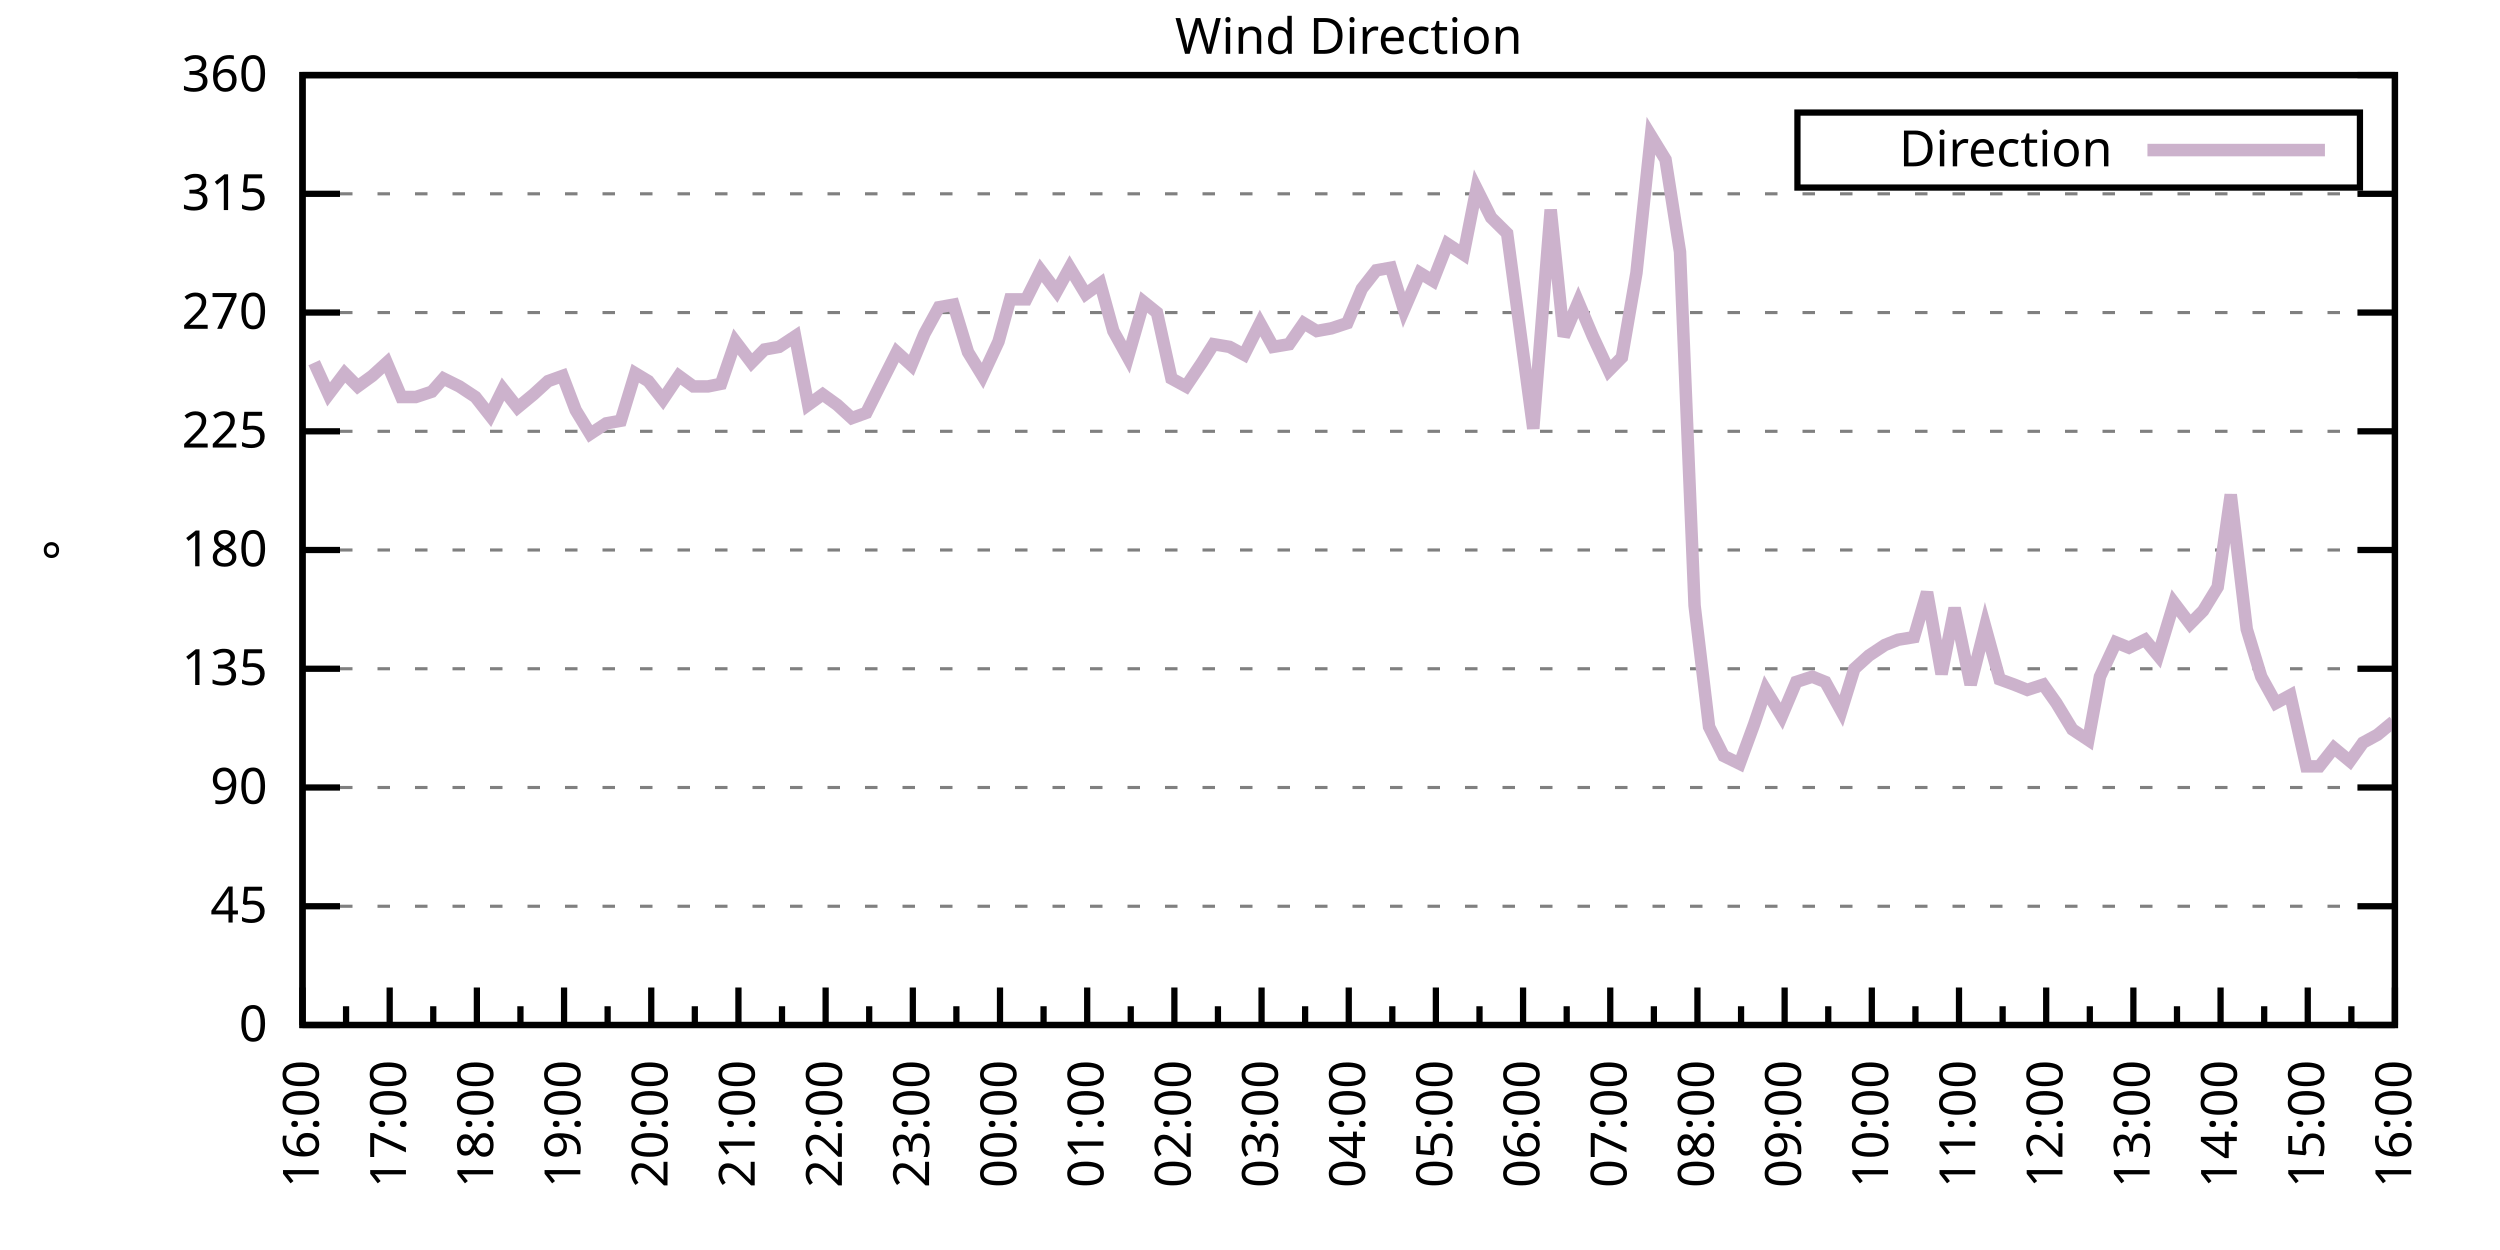
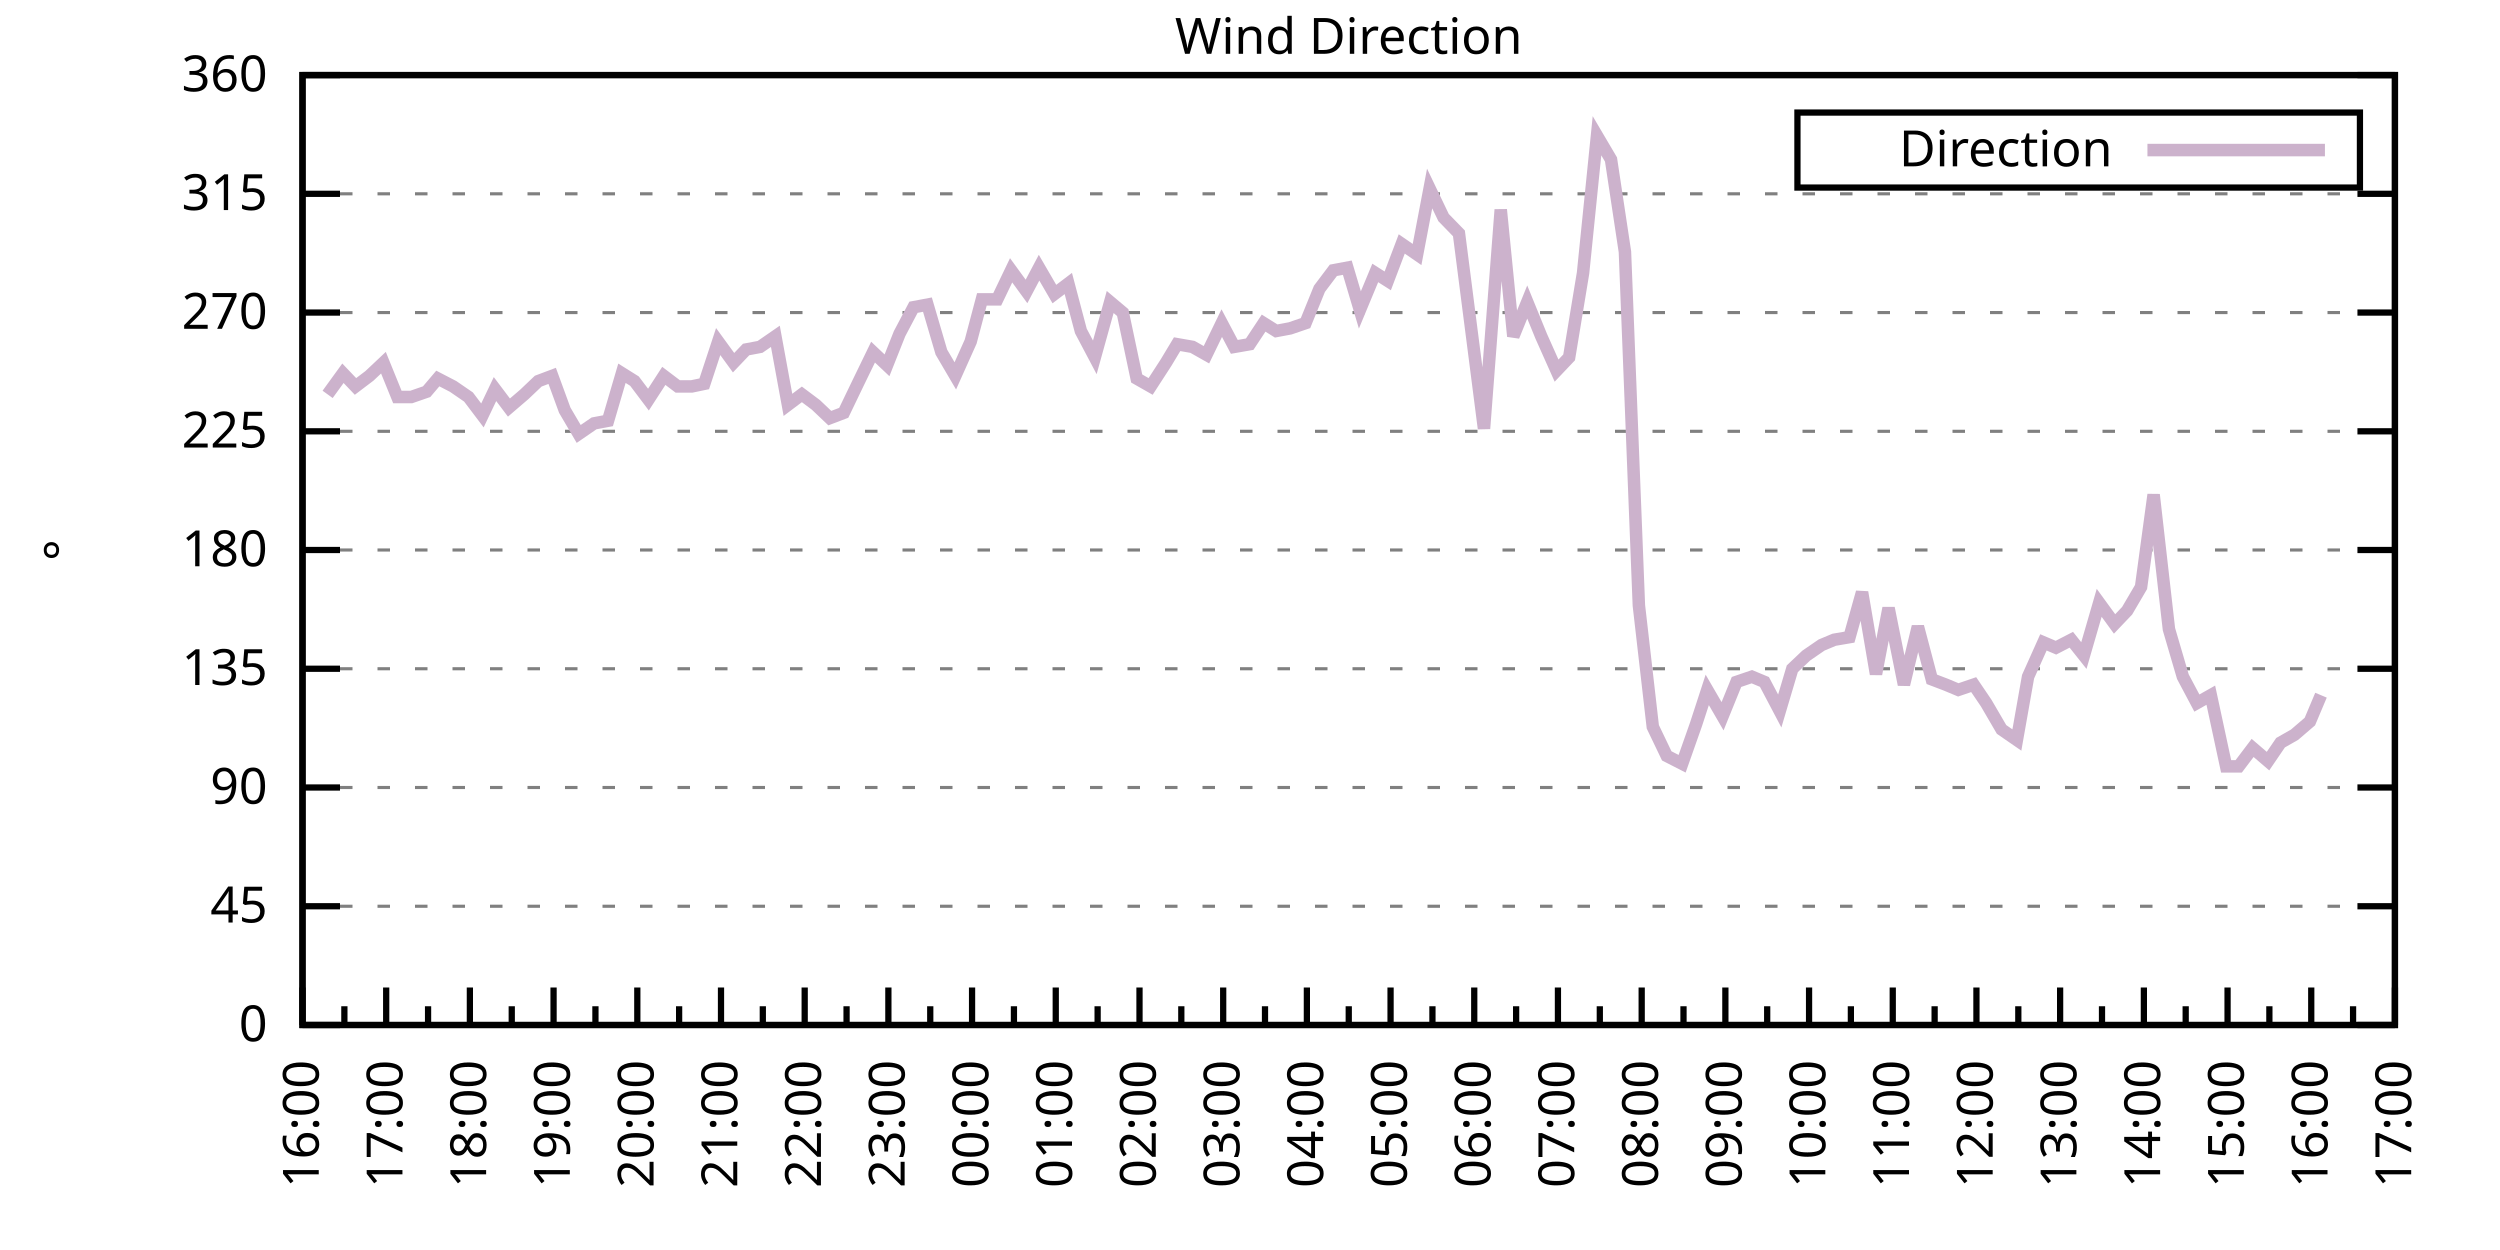
<svg xmlns="http://www.w3.org/2000/svg" xmlns:xlink="http://www.w3.org/1999/xlink" width="400" height="200" viewBox="0 0 400 200">
  <g id="gnuplot_canvas">
    <rect x="0" y="0" width="400" height="200" fill="none" />
    <defs>
      <circle id="gpDot" r="0.5" stroke-width="0.5" stroke="currentColor" />
      <path id="gpPt0" stroke-width="0.333" stroke="currentColor" d="M-1,0 h2 M0,-1 v2" />
      <path id="gpPt1" stroke-width="0.333" stroke="currentColor" d="M-1,-1 L1,1 M1,-1 L-1,1" />
      <path id="gpPt2" stroke-width="0.333" stroke="currentColor" d="M-1,0 L1,0 M0,-1 L0,1 M-1,-1 L1,1 M-1,1 L1,-1" />
      <rect id="gpPt3" stroke-width="0.333" stroke="currentColor" x="-1" y="-1" width="2" height="2" />
      <rect id="gpPt4" stroke-width="0.333" stroke="currentColor" fill="currentColor" x="-1" y="-1" width="2" height="2" />
      <circle id="gpPt5" stroke-width="0.333" stroke="currentColor" cx="0" cy="0" r="1" />
      <use xlink:href="#gpPt5" id="gpPt6" fill="currentColor" stroke="none" />
      <path id="gpPt7" stroke-width="0.333" stroke="currentColor" d="M0,-1.33 L-1.33,0.67 L1.33,0.67 z" />
      <use xlink:href="#gpPt7" id="gpPt8" fill="currentColor" stroke="none" />
      <use xlink:href="#gpPt7" id="gpPt9" stroke="currentColor" transform="rotate(180)" />
      <use xlink:href="#gpPt9" id="gpPt10" fill="currentColor" stroke="none" />
      <use xlink:href="#gpPt3" id="gpPt11" stroke="currentColor" transform="rotate(45)" />
      <use xlink:href="#gpPt11" id="gpPt12" fill="currentColor" stroke="none" />
      <path id="gpPt13" stroke-width="0.333" stroke="currentColor" d="M0,1.330 L1.265,0.411 L0.782,-1.067 L-0.782,-1.076 L-1.265,0.411 z" />
      <use xlink:href="#gpPt13" id="gpPt14" fill="currentColor" stroke="none" />
      <filter id="textbox" filterUnits="objectBoundingBox" x="0" y="0" height="1" width="1">
        <feFlood flood-color="white" flood-opacity="1" result="bgnd" />
        <feComposite in="SourceGraphic" in2="bgnd" operator="atop" />
      </filter>
      <filter id="greybox" filterUnits="objectBoundingBox" x="0" y="0" height="1" width="1">
        <feFlood flood-color="lightgrey" flood-opacity="1" result="grey" />
        <feComposite in="SourceGraphic" in2="grey" operator="atop" />
      </filter>
    </defs>
    <g fill="none" color="white" stroke="currentColor" stroke-width="1.00" stroke-linecap="butt" stroke-linejoin="miter">
</g>
    <g fill="none" color="black" stroke="currentColor" stroke-width="1.00" stroke-linecap="butt" stroke-linejoin="miter">
      <g stroke="none" shape-rendering="crispEdges">
        <polygon fill="rgb(255, 255, 255)" points="48.40,164.00 383.18,164.00 383.18,12.02 48.40,12.02 " />
      </g>
    </g>
    <g fill="none" color="black" stroke="currentColor" stroke-width="1.00" stroke-linecap="butt" stroke-linejoin="miter">
</g>
    <g fill="none" color="black" stroke="black" stroke-width="0.50" stroke-linecap="butt" stroke-linejoin="miter">
</g>
    <g fill="none" color="gray" stroke="currentColor" stroke-width="0.50" stroke-linecap="butt" stroke-linejoin="miter">
      <path stroke="gray" stroke-dasharray="2,4" class="gridline" d="M48.40,164.00 L383.19,164.00  " />
    </g>
    <g fill="none" color="gray" stroke="gray" stroke-width="1.00" stroke-linecap="butt" stroke-linejoin="miter">
</g>
    <g fill="none" color="black" stroke="currentColor" stroke-width="1.00" stroke-linecap="butt" stroke-linejoin="miter">
      <path stroke="black" d="M48.40,164.00 L54.40,164.00 M383.19,164.00 L377.19,164.00  " />
      <g transform="translate(42.80,166.60)" stroke="none" fill="black" font-family="Sans" font-size="8.00" text-anchor="end">
        <text>
          <tspan font-family="Sans"> 0</tspan>
        </text>
      </g>
    </g>
    <g fill="none" color="black" stroke="currentColor" stroke-width="1.00" stroke-linecap="butt" stroke-linejoin="miter">
</g>
    <g fill="none" color="black" stroke="black" stroke-width="0.50" stroke-linecap="butt" stroke-linejoin="miter">
</g>
    <g fill="none" color="gray" stroke="currentColor" stroke-width="0.50" stroke-linecap="butt" stroke-linejoin="miter">
      <path stroke="gray" stroke-dasharray="2,4" class="gridline" d="M48.40,145.00 L383.19,145.00  " />
    </g>
    <g fill="none" color="gray" stroke="gray" stroke-width="1.00" stroke-linecap="butt" stroke-linejoin="miter">
</g>
    <g fill="none" color="black" stroke="currentColor" stroke-width="1.00" stroke-linecap="butt" stroke-linejoin="miter">
      <path stroke="black" d="M48.40,145.00 L54.40,145.00 M383.19,145.00 L377.19,145.00  " />
      <g transform="translate(42.80,147.60)" stroke="none" fill="black" font-family="Sans" font-size="8.00" text-anchor="end">
        <text>
          <tspan font-family="Sans"> 45</tspan>
        </text>
      </g>
    </g>
    <g fill="none" color="black" stroke="currentColor" stroke-width="1.00" stroke-linecap="butt" stroke-linejoin="miter">
</g>
    <g fill="none" color="black" stroke="black" stroke-width="0.50" stroke-linecap="butt" stroke-linejoin="miter">
</g>
    <g fill="none" color="gray" stroke="currentColor" stroke-width="0.50" stroke-linecap="butt" stroke-linejoin="miter">
      <path stroke="gray" stroke-dasharray="2,4" class="gridline" d="M48.40,126.00 L383.19,126.00  " />
    </g>
    <g fill="none" color="gray" stroke="gray" stroke-width="1.00" stroke-linecap="butt" stroke-linejoin="miter">
</g>
    <g fill="none" color="black" stroke="currentColor" stroke-width="1.00" stroke-linecap="butt" stroke-linejoin="miter">
      <path stroke="black" d="M48.40,126.00 L54.40,126.00 M383.19,126.00 L377.19,126.00  " />
      <g transform="translate(42.80,128.60)" stroke="none" fill="black" font-family="Sans" font-size="8.00" text-anchor="end">
        <text>
          <tspan font-family="Sans"> 90</tspan>
        </text>
      </g>
    </g>
    <g fill="none" color="black" stroke="currentColor" stroke-width="1.00" stroke-linecap="butt" stroke-linejoin="miter">
</g>
    <g fill="none" color="black" stroke="black" stroke-width="0.50" stroke-linecap="butt" stroke-linejoin="miter">
</g>
    <g fill="none" color="gray" stroke="currentColor" stroke-width="0.50" stroke-linecap="butt" stroke-linejoin="miter">
      <path stroke="gray" stroke-dasharray="2,4" class="gridline" d="M48.40,107.00 L383.19,107.00  " />
    </g>
    <g fill="none" color="gray" stroke="gray" stroke-width="1.00" stroke-linecap="butt" stroke-linejoin="miter">
</g>
    <g fill="none" color="black" stroke="currentColor" stroke-width="1.00" stroke-linecap="butt" stroke-linejoin="miter">
      <path stroke="black" d="M48.40,107.00 L54.40,107.00 M383.19,107.00 L377.19,107.00  " />
      <g transform="translate(42.80,109.60)" stroke="none" fill="black" font-family="Sans" font-size="8.00" text-anchor="end">
        <text>
          <tspan font-family="Sans"> 135</tspan>
        </text>
      </g>
    </g>
    <g fill="none" color="black" stroke="currentColor" stroke-width="1.00" stroke-linecap="butt" stroke-linejoin="miter">
</g>
    <g fill="none" color="black" stroke="black" stroke-width="0.50" stroke-linecap="butt" stroke-linejoin="miter">
</g>
    <g fill="none" color="gray" stroke="currentColor" stroke-width="0.50" stroke-linecap="butt" stroke-linejoin="miter">
      <path stroke="gray" stroke-dasharray="2,4" class="gridline" d="M48.40,88.00 L383.19,88.00  " />
    </g>
    <g fill="none" color="gray" stroke="gray" stroke-width="1.00" stroke-linecap="butt" stroke-linejoin="miter">
</g>
    <g fill="none" color="black" stroke="currentColor" stroke-width="1.00" stroke-linecap="butt" stroke-linejoin="miter">
      <path stroke="black" d="M48.40,88.00 L54.40,88.00 M383.19,88.00 L377.19,88.00  " />
      <g transform="translate(42.80,90.60)" stroke="none" fill="black" font-family="Sans" font-size="8.00" text-anchor="end">
        <text>
          <tspan font-family="Sans"> 180</tspan>
        </text>
      </g>
    </g>
    <g fill="none" color="black" stroke="currentColor" stroke-width="1.00" stroke-linecap="butt" stroke-linejoin="miter">
</g>
    <g fill="none" color="black" stroke="black" stroke-width="0.50" stroke-linecap="butt" stroke-linejoin="miter">
</g>
    <g fill="none" color="gray" stroke="currentColor" stroke-width="0.50" stroke-linecap="butt" stroke-linejoin="miter">
      <path stroke="gray" stroke-dasharray="2,4" class="gridline" d="M48.40,69.01 L383.19,69.01  " />
    </g>
    <g fill="none" color="gray" stroke="gray" stroke-width="1.00" stroke-linecap="butt" stroke-linejoin="miter">
</g>
    <g fill="none" color="black" stroke="currentColor" stroke-width="1.00" stroke-linecap="butt" stroke-linejoin="miter">
      <path stroke="black" d="M48.40,69.01 L54.40,69.01 M383.19,69.01 L377.19,69.01  " />
      <g transform="translate(42.80,71.61)" stroke="none" fill="black" font-family="Sans" font-size="8.00" text-anchor="end">
        <text>
          <tspan font-family="Sans"> 225</tspan>
        </text>
      </g>
    </g>
    <g fill="none" color="black" stroke="currentColor" stroke-width="1.00" stroke-linecap="butt" stroke-linejoin="miter">
</g>
    <g fill="none" color="black" stroke="black" stroke-width="0.50" stroke-linecap="butt" stroke-linejoin="miter">
</g>
    <g fill="none" color="gray" stroke="currentColor" stroke-width="0.50" stroke-linecap="butt" stroke-linejoin="miter">
      <path stroke="gray" stroke-dasharray="2,4" class="gridline" d="M48.40,50.01 L383.19,50.01  " />
    </g>
    <g fill="none" color="gray" stroke="gray" stroke-width="1.00" stroke-linecap="butt" stroke-linejoin="miter">
</g>
    <g fill="none" color="black" stroke="currentColor" stroke-width="1.00" stroke-linecap="butt" stroke-linejoin="miter">
      <path stroke="black" d="M48.40,50.01 L54.40,50.01 M383.19,50.01 L377.19,50.01  " />
      <g transform="translate(42.80,52.61)" stroke="none" fill="black" font-family="Sans" font-size="8.00" text-anchor="end">
        <text>
          <tspan font-family="Sans"> 270</tspan>
        </text>
      </g>
    </g>
    <g fill="none" color="black" stroke="currentColor" stroke-width="1.00" stroke-linecap="butt" stroke-linejoin="miter">
</g>
    <g fill="none" color="black" stroke="black" stroke-width="0.50" stroke-linecap="butt" stroke-linejoin="miter">
</g>
    <g fill="none" color="gray" stroke="currentColor" stroke-width="0.50" stroke-linecap="butt" stroke-linejoin="miter">
      <path stroke="gray" stroke-dasharray="2,4" class="gridline" d="M48.40,31.01 L383.19,31.01  " />
    </g>
    <g fill="none" color="gray" stroke="gray" stroke-width="1.00" stroke-linecap="butt" stroke-linejoin="miter">
</g>
    <g fill="none" color="black" stroke="currentColor" stroke-width="1.00" stroke-linecap="butt" stroke-linejoin="miter">
      <path stroke="black" d="M48.40,31.01 L54.40,31.01 M383.19,31.01 L377.19,31.01  " />
      <g transform="translate(42.80,33.61)" stroke="none" fill="black" font-family="Sans" font-size="8.00" text-anchor="end">
        <text>
          <tspan font-family="Sans"> 315</tspan>
        </text>
      </g>
    </g>
    <g fill="none" color="black" stroke="currentColor" stroke-width="1.00" stroke-linecap="butt" stroke-linejoin="miter">
</g>
    <g fill="none" color="black" stroke="black" stroke-width="0.50" stroke-linecap="butt" stroke-linejoin="miter">
</g>
    <g fill="none" color="gray" stroke="currentColor" stroke-width="0.50" stroke-linecap="butt" stroke-linejoin="miter">
      <path stroke="gray" stroke-dasharray="2,4" class="gridline" d="M48.40,12.01 L383.19,12.01  " />
    </g>
    <g fill="none" color="gray" stroke="gray" stroke-width="1.00" stroke-linecap="butt" stroke-linejoin="miter">
</g>
    <g fill="none" color="black" stroke="currentColor" stroke-width="1.00" stroke-linecap="butt" stroke-linejoin="miter">
      <path stroke="black" d="M48.40,12.01 L54.40,12.01 M383.19,12.01 L377.19,12.01  " />
      <g transform="translate(42.80,14.61)" stroke="none" fill="black" font-family="Sans" font-size="8.00" text-anchor="end">
        <text>
          <tspan font-family="Sans"> 360</tspan>
        </text>
      </g>
    </g>
    <g fill="none" color="black" stroke="currentColor" stroke-width="1.00" stroke-linecap="butt" stroke-linejoin="miter">
      <path stroke="black" d="M48.40,164.00 L48.40,158.00  " />
      <g transform="translate(51.00,169.60) rotate(270)" stroke="none" fill="black" font-family="Sans" font-size="8.00" text-anchor="end">
        <text>
          <tspan font-family="Sans">16:00</tspan>
        </text>
      </g>
    </g>
    <g fill="none" color="black" stroke="currentColor" stroke-width="1.00" stroke-linecap="butt" stroke-linejoin="miter">
-       <path stroke="black" d="M55.37,164.00 L55.37,161.00 M62.35,164.00 L62.35,158.00  " />
-       <g transform="translate(64.95,169.60) rotate(270)" stroke="none" fill="black" font-family="Sans" font-size="8.00" text-anchor="end">
+       <path stroke="black" d="M55.10,164.00 L55.10,161.00 M61.79,164.00 L61.79,158.00  " />
+       <g transform="translate(64.39,169.60) rotate(270)" stroke="none" fill="black" font-family="Sans" font-size="8.00" text-anchor="end">
        <text>
          <tspan font-family="Sans">17:00</tspan>
        </text>
      </g>
    </g>
    <g fill="none" color="black" stroke="currentColor" stroke-width="1.00" stroke-linecap="butt" stroke-linejoin="miter">
-       <path stroke="black" d="M69.32,164.00 L69.32,161.00 M76.30,164.00 L76.30,158.00  " />
-       <g transform="translate(78.90,169.60) rotate(270)" stroke="none" fill="black" font-family="Sans" font-size="8.00" text-anchor="end">
+       <path stroke="black" d="M68.49,164.00 L68.49,161.00 M75.18,164.00 L75.18,158.00  " />
+       <g transform="translate(77.78,169.60) rotate(270)" stroke="none" fill="black" font-family="Sans" font-size="8.00" text-anchor="end">
        <text>
          <tspan font-family="Sans">18:00</tspan>
        </text>
      </g>
    </g>
    <g fill="none" color="black" stroke="currentColor" stroke-width="1.00" stroke-linecap="butt" stroke-linejoin="miter">
-       <path stroke="black" d="M83.27,164.00 L83.27,161.00 M90.25,164.00 L90.25,158.00  " />
-       <g transform="translate(92.85,169.60) rotate(270)" stroke="none" fill="black" font-family="Sans" font-size="8.00" text-anchor="end">
+       <path stroke="black" d="M81.88,164.00 L81.88,161.00 M88.57,164.00 L88.57,158.00  " />
+       <g transform="translate(91.17,169.60) rotate(270)" stroke="none" fill="black" font-family="Sans" font-size="8.00" text-anchor="end">
        <text>
          <tspan font-family="Sans">19:00</tspan>
        </text>
      </g>
    </g>
    <g fill="none" color="black" stroke="currentColor" stroke-width="1.00" stroke-linecap="butt" stroke-linejoin="miter">
-       <path stroke="black" d="M97.22,164.00 L97.22,161.00 M104.20,164.00 L104.20,158.00  " />
-       <g transform="translate(106.80,169.60) rotate(270)" stroke="none" fill="black" font-family="Sans" font-size="8.00" text-anchor="end">
+       <path stroke="black" d="M95.27,164.00 L95.27,161.00 M101.97,164.00 L101.97,158.00  " />
+       <g transform="translate(104.57,169.60) rotate(270)" stroke="none" fill="black" font-family="Sans" font-size="8.00" text-anchor="end">
        <text>
          <tspan font-family="Sans">20:00</tspan>
        </text>
      </g>
    </g>
    <g fill="none" color="black" stroke="currentColor" stroke-width="1.00" stroke-linecap="butt" stroke-linejoin="miter">
-       <path stroke="black" d="M111.17,164.00 L111.17,161.00 M118.15,164.00 L118.15,158.00  " />
-       <g transform="translate(120.75,169.60) rotate(270)" stroke="none" fill="black" font-family="Sans" font-size="8.00" text-anchor="end">
+       <path stroke="black" d="M108.66,164.00 L108.66,161.00 M115.36,164.00 L115.36,158.00  " />
+       <g transform="translate(117.96,169.60) rotate(270)" stroke="none" fill="black" font-family="Sans" font-size="8.00" text-anchor="end">
        <text>
          <tspan font-family="Sans">21:00</tspan>
        </text>
      </g>
    </g>
    <g fill="none" color="black" stroke="currentColor" stroke-width="1.00" stroke-linecap="butt" stroke-linejoin="miter">
-       <path stroke="black" d="M125.12,164.00 L125.12,161.00 M132.10,164.00 L132.10,158.00  " />
-       <g transform="translate(134.70,169.60) rotate(270)" stroke="none" fill="black" font-family="Sans" font-size="8.00" text-anchor="end">
+       <path stroke="black" d="M122.05,164.00 L122.05,161.00 M128.75,164.00 L128.75,158.00  " />
+       <g transform="translate(131.35,169.60) rotate(270)" stroke="none" fill="black" font-family="Sans" font-size="8.00" text-anchor="end">
        <text>
          <tspan font-family="Sans">22:00</tspan>
        </text>
      </g>
    </g>
    <g fill="none" color="black" stroke="currentColor" stroke-width="1.00" stroke-linecap="butt" stroke-linejoin="miter">
-       <path stroke="black" d="M139.07,164.00 L139.07,161.00 M146.05,164.00 L146.05,158.00  " />
-       <g transform="translate(148.65,169.60) rotate(270)" stroke="none" fill="black" font-family="Sans" font-size="8.00" text-anchor="end">
+       <path stroke="black" d="M135.45,164.00 L135.45,161.00 M142.14,164.00 L142.14,158.00  " />
+       <g transform="translate(144.74,169.60) rotate(270)" stroke="none" fill="black" font-family="Sans" font-size="8.00" text-anchor="end">
        <text>
          <tspan font-family="Sans">23:00</tspan>
        </text>
      </g>
    </g>
    <g fill="none" color="black" stroke="currentColor" stroke-width="1.00" stroke-linecap="butt" stroke-linejoin="miter">
-       <path stroke="black" d="M153.02,164.00 L153.02,161.00 M160.00,164.00 L160.00,158.00  " />
-       <g transform="translate(162.60,169.60) rotate(270)" stroke="none" fill="black" font-family="Sans" font-size="8.00" text-anchor="end">
+       <path stroke="black" d="M148.84,164.00 L148.84,161.00 M155.53,164.00 L155.53,158.00  " />
+       <g transform="translate(158.13,169.60) rotate(270)" stroke="none" fill="black" font-family="Sans" font-size="8.00" text-anchor="end">
        <text>
          <tspan font-family="Sans">00:00</tspan>
        </text>
      </g>
    </g>
    <g fill="none" color="black" stroke="currentColor" stroke-width="1.00" stroke-linecap="butt" stroke-linejoin="miter">
-       <path stroke="black" d="M166.97,164.00 L166.97,161.00 M173.95,164.00 L173.95,158.00  " />
-       <g transform="translate(176.55,169.60) rotate(270)" stroke="none" fill="black" font-family="Sans" font-size="8.00" text-anchor="end">
+       <path stroke="black" d="M162.23,164.00 L162.23,161.00 M168.92,164.00 L168.92,158.00  " />
+       <g transform="translate(171.52,169.60) rotate(270)" stroke="none" fill="black" font-family="Sans" font-size="8.00" text-anchor="end">
        <text>
          <tspan font-family="Sans">01:00</tspan>
        </text>
      </g>
    </g>
    <g fill="none" color="black" stroke="currentColor" stroke-width="1.00" stroke-linecap="butt" stroke-linejoin="miter">
-       <path stroke="black" d="M180.92,164.00 L180.92,161.00 M187.90,164.00 L187.90,158.00  " />
-       <g transform="translate(190.50,169.60) rotate(270)" stroke="none" fill="black" font-family="Sans" font-size="8.00" text-anchor="end">
+       <path stroke="black" d="M175.62,164.00 L175.62,161.00 M182.32,164.00 L182.32,158.00  " />
+       <g transform="translate(184.92,169.60) rotate(270)" stroke="none" fill="black" font-family="Sans" font-size="8.00" text-anchor="end">
        <text>
          <tspan font-family="Sans">02:00</tspan>
        </text>
      </g>
    </g>
    <g fill="none" color="black" stroke="currentColor" stroke-width="1.00" stroke-linecap="butt" stroke-linejoin="miter">
-       <path stroke="black" d="M194.87,164.00 L194.87,161.00 M201.85,164.00 L201.85,158.00  " />
-       <g transform="translate(204.45,169.60) rotate(270)" stroke="none" fill="black" font-family="Sans" font-size="8.00" text-anchor="end">
+       <path stroke="black" d="M189.01,164.00 L189.01,161.00 M195.71,164.00 L195.71,158.00  " />
+       <g transform="translate(198.31,169.60) rotate(270)" stroke="none" fill="black" font-family="Sans" font-size="8.00" text-anchor="end">
        <text>
          <tspan font-family="Sans">03:00</tspan>
        </text>
      </g>
    </g>
    <g fill="none" color="black" stroke="currentColor" stroke-width="1.00" stroke-linecap="butt" stroke-linejoin="miter">
-       <path stroke="black" d="M208.82,164.00 L208.82,161.00 M215.80,164.00 L215.80,158.00  " />
-       <g transform="translate(218.40,169.60) rotate(270)" stroke="none" fill="black" font-family="Sans" font-size="8.00" text-anchor="end">
+       <path stroke="black" d="M202.40,164.00 L202.40,161.00 M209.10,164.00 L209.10,158.00  " />
+       <g transform="translate(211.70,169.60) rotate(270)" stroke="none" fill="black" font-family="Sans" font-size="8.00" text-anchor="end">
        <text>
          <tspan font-family="Sans">04:00</tspan>
        </text>
      </g>
    </g>
    <g fill="none" color="black" stroke="currentColor" stroke-width="1.00" stroke-linecap="butt" stroke-linejoin="miter">
-       <path stroke="black" d="M222.77,164.00 L222.77,161.00 M229.74,164.00 L229.74,158.00  " />
-       <g transform="translate(232.34,169.60) rotate(270)" stroke="none" fill="black" font-family="Sans" font-size="8.00" text-anchor="end">
+       <path stroke="black" d="M215.80,164.00 L215.80,161.00 M222.49,164.00 L222.49,158.00  " />
+       <g transform="translate(225.09,169.60) rotate(270)" stroke="none" fill="black" font-family="Sans" font-size="8.00" text-anchor="end">
        <text>
          <tspan font-family="Sans">05:00</tspan>
        </text>
      </g>
    </g>
    <g fill="none" color="black" stroke="currentColor" stroke-width="1.00" stroke-linecap="butt" stroke-linejoin="miter">
-       <path stroke="black" d="M236.72,164.00 L236.72,161.00 M243.69,164.00 L243.69,158.00  " />
-       <g transform="translate(246.29,169.60) rotate(270)" stroke="none" fill="black" font-family="Sans" font-size="8.00" text-anchor="end">
+       <path stroke="black" d="M229.19,164.00 L229.19,161.00 M235.88,164.00 L235.88,158.00  " />
+       <g transform="translate(238.48,169.60) rotate(270)" stroke="none" fill="black" font-family="Sans" font-size="8.00" text-anchor="end">
        <text>
          <tspan font-family="Sans">06:00</tspan>
        </text>
      </g>
    </g>
    <g fill="none" color="black" stroke="currentColor" stroke-width="1.00" stroke-linecap="butt" stroke-linejoin="miter">
-       <path stroke="black" d="M250.67,164.00 L250.67,161.00 M257.64,164.00 L257.64,158.00  " />
-       <g transform="translate(260.24,169.60) rotate(270)" stroke="none" fill="black" font-family="Sans" font-size="8.00" text-anchor="end">
+       <path stroke="black" d="M242.58,164.00 L242.58,161.00 M249.27,164.00 L249.27,158.00  " />
+       <g transform="translate(251.87,169.60) rotate(270)" stroke="none" fill="black" font-family="Sans" font-size="8.00" text-anchor="end">
        <text>
          <tspan font-family="Sans">07:00</tspan>
        </text>
      </g>
    </g>
    <g fill="none" color="black" stroke="currentColor" stroke-width="1.00" stroke-linecap="butt" stroke-linejoin="miter">
-       <path stroke="black" d="M264.62,164.00 L264.62,161.00 M271.59,164.00 L271.59,158.00  " />
-       <g transform="translate(274.19,169.60) rotate(270)" stroke="none" fill="black" font-family="Sans" font-size="8.00" text-anchor="end">
+       <path stroke="black" d="M255.97,164.00 L255.97,161.00 M262.67,164.00 L262.67,158.00  " />
+       <g transform="translate(265.27,169.60) rotate(270)" stroke="none" fill="black" font-family="Sans" font-size="8.00" text-anchor="end">
        <text>
          <tspan font-family="Sans">08:00</tspan>
        </text>
      </g>
    </g>
    <g fill="none" color="black" stroke="currentColor" stroke-width="1.00" stroke-linecap="butt" stroke-linejoin="miter">
-       <path stroke="black" d="M278.57,164.00 L278.57,161.00 M285.54,164.00 L285.54,158.00  " />
-       <g transform="translate(288.14,169.60) rotate(270)" stroke="none" fill="black" font-family="Sans" font-size="8.00" text-anchor="end">
+       <path stroke="black" d="M269.36,164.00 L269.36,161.00 M276.06,164.00 L276.06,158.00  " />
+       <g transform="translate(278.66,169.60) rotate(270)" stroke="none" fill="black" font-family="Sans" font-size="8.00" text-anchor="end">
        <text>
          <tspan font-family="Sans">09:00</tspan>
        </text>
      </g>
    </g>
    <g fill="none" color="black" stroke="currentColor" stroke-width="1.00" stroke-linecap="butt" stroke-linejoin="miter">
-       <path stroke="black" d="M292.52,164.00 L292.52,161.00 M299.49,164.00 L299.49,158.00  " />
-       <g transform="translate(302.09,169.60) rotate(270)" stroke="none" fill="black" font-family="Sans" font-size="8.00" text-anchor="end">
+       <path stroke="black" d="M282.75,164.00 L282.75,161.00 M289.45,164.00 L289.45,158.00  " />
+       <g transform="translate(292.05,169.60) rotate(270)" stroke="none" fill="black" font-family="Sans" font-size="8.00" text-anchor="end">
        <text>
          <tspan font-family="Sans">10:00</tspan>
        </text>
      </g>
    </g>
    <g fill="none" color="black" stroke="currentColor" stroke-width="1.00" stroke-linecap="butt" stroke-linejoin="miter">
-       <path stroke="black" d="M306.47,164.00 L306.47,161.00 M313.44,164.00 L313.44,158.00  " />
-       <g transform="translate(316.04,169.60) rotate(270)" stroke="none" fill="black" font-family="Sans" font-size="8.00" text-anchor="end">
+       <path stroke="black" d="M296.14,164.00 L296.14,161.00 M302.84,164.00 L302.84,158.00  " />
+       <g transform="translate(305.44,169.60) rotate(270)" stroke="none" fill="black" font-family="Sans" font-size="8.00" text-anchor="end">
        <text>
          <tspan font-family="Sans">11:00</tspan>
        </text>
      </g>
    </g>
    <g fill="none" color="black" stroke="currentColor" stroke-width="1.00" stroke-linecap="butt" stroke-linejoin="miter">
-       <path stroke="black" d="M320.42,164.00 L320.42,161.00 M327.39,164.00 L327.39,158.00  " />
-       <g transform="translate(329.99,169.60) rotate(270)" stroke="none" fill="black" font-family="Sans" font-size="8.00" text-anchor="end">
+       <path stroke="black" d="M309.54,164.00 L309.54,161.00 M316.23,164.00 L316.23,158.00  " />
+       <g transform="translate(318.83,169.60) rotate(270)" stroke="none" fill="black" font-family="Sans" font-size="8.00" text-anchor="end">
        <text>
          <tspan font-family="Sans">12:00</tspan>
        </text>
      </g>
    </g>
    <g fill="none" color="black" stroke="currentColor" stroke-width="1.00" stroke-linecap="butt" stroke-linejoin="miter">
-       <path stroke="black" d="M334.37,164.00 L334.37,161.00 M341.34,164.00 L341.34,158.00  " />
-       <g transform="translate(343.94,169.60) rotate(270)" stroke="none" fill="black" font-family="Sans" font-size="8.00" text-anchor="end">
+       <path stroke="black" d="M322.93,164.00 L322.93,161.00 M329.62,164.00 L329.62,158.00  " />
+       <g transform="translate(332.22,169.60) rotate(270)" stroke="none" fill="black" font-family="Sans" font-size="8.00" text-anchor="end">
        <text>
          <tspan font-family="Sans">13:00</tspan>
        </text>
      </g>
    </g>
    <g fill="none" color="black" stroke="currentColor" stroke-width="1.00" stroke-linecap="butt" stroke-linejoin="miter">
-       <path stroke="black" d="M348.32,164.00 L348.32,161.00 M355.29,164.00 L355.29,158.00  " />
-       <g transform="translate(357.89,169.60) rotate(270)" stroke="none" fill="black" font-family="Sans" font-size="8.00" text-anchor="end">
+       <path stroke="black" d="M336.32,164.00 L336.32,161.00 M343.02,164.00 L343.02,158.00  " />
+       <g transform="translate(345.62,169.60) rotate(270)" stroke="none" fill="black" font-family="Sans" font-size="8.00" text-anchor="end">
        <text>
          <tspan font-family="Sans">14:00</tspan>
        </text>
      </g>
    </g>
    <g fill="none" color="black" stroke="currentColor" stroke-width="1.00" stroke-linecap="butt" stroke-linejoin="miter">
-       <path stroke="black" d="M362.27,164.00 L362.27,161.00 M369.24,164.00 L369.24,158.00  " />
-       <g transform="translate(371.84,169.60) rotate(270)" stroke="none" fill="black" font-family="Sans" font-size="8.00" text-anchor="end">
+       <path stroke="black" d="M349.71,164.00 L349.71,161.00 M356.41,164.00 L356.41,158.00  " />
+       <g transform="translate(359.01,169.60) rotate(270)" stroke="none" fill="black" font-family="Sans" font-size="8.00" text-anchor="end">
        <text>
          <tspan font-family="Sans">15:00</tspan>
        </text>
      </g>
    </g>
    <g fill="none" color="black" stroke="currentColor" stroke-width="1.00" stroke-linecap="butt" stroke-linejoin="miter">
-       <path stroke="black" d="M376.22,164.00 L376.22,161.00 M383.19,164.00 L383.19,158.00  " />
+       <path stroke="black" d="M363.10,164.00 L363.10,161.00 M369.80,164.00 L369.80,158.00  " />
+       <g transform="translate(372.40,169.60) rotate(270)" stroke="none" fill="black" font-family="Sans" font-size="8.00" text-anchor="end">
+         <text>
+           <tspan font-family="Sans">16:00</tspan>
+         </text>
+       </g>
+     </g>
+     <g fill="none" color="black" stroke="currentColor" stroke-width="1.00" stroke-linecap="butt" stroke-linejoin="miter">
+       <path stroke="black" d="M376.49,164.00 L376.49,161.00 M383.19,164.00 L383.19,158.00  " />
      <g transform="translate(385.79,169.60) rotate(270)" stroke="none" fill="black" font-family="Sans" font-size="8.00" text-anchor="end">
        <text>
-           <tspan font-family="Sans">16:00</tspan>
+           <tspan font-family="Sans">17:00</tspan>
        </text>
      </g>
    </g>
    <g fill="none" color="black" stroke="currentColor" stroke-width="1.00" stroke-linecap="butt" stroke-linejoin="miter">
</g>
    <g fill="none" color="black" stroke="currentColor" stroke-width="1.00" stroke-linecap="butt" stroke-linejoin="miter">
      <path stroke="black" d="M48.40,12.01 L48.40,164.00 L383.19,164.00 L383.19,12.01 L48.40,12.01 Z  " />
    </g>
    <g fill="none" color="black" stroke="currentColor" stroke-width="1.00" stroke-linecap="butt" stroke-linejoin="miter">
      <g transform="translate(12.80,88.01) rotate(270)" stroke="none" fill="black" font-family="Sans" font-size="8.00" text-anchor="middle">
        <text>
          <tspan font-family="Sans">°</tspan>
        </text>
      </g>
    </g>
    <g fill="none" color="black" stroke="currentColor" stroke-width="1.00" stroke-linecap="butt" stroke-linejoin="miter">
</g>
    <g fill="none" color="black" stroke="currentColor" stroke-width="1.00" stroke-linecap="butt" stroke-linejoin="miter">
      <path stroke="black" d="M287.59,30.01 L287.59,18.01 L377.59,18.01 L377.59,30.01 L287.59,30.01 Z  " />
    </g>
    <g id="Wind_direction_plot_1">
      <g fill="none" color="white" stroke="black" stroke-width="2.00" stroke-linecap="butt" stroke-linejoin="miter">
</g>
      <g fill="none" color="black" stroke="currentColor" stroke-width="2.00" stroke-linecap="butt" stroke-linejoin="miter">
        <g transform="translate(337.99,26.61)" stroke="none" fill="black" font-family="Sans" font-size="8.00" text-anchor="end">
          <text>
            <tspan font-family="Sans">Direction</tspan>
          </text>
        </g>
      </g>
      <g fill="none" color="black" stroke="currentColor" stroke-width="2.00" stroke-linecap="butt" stroke-linejoin="miter">
-         <path stroke="rgb(204, 178, 204)" d="M343.59,24.01 L371.99,24.01 M50.26,58.03 L52.58,63.10 L55.14,59.72 L57.23,61.83 L59.56,60.14 L61.88,58.03   L64.21,63.52 L66.53,63.52 L69.09,62.67 L70.95,60.56 L73.51,61.83 L76.07,63.52 L78.39,66.47 L80.48,62.25   L82.81,65.21 L85.37,63.10 L87.69,60.98 L90.02,60.14 L92.11,65.63 L94.43,69.43 L96.99,67.74 L99.32,67.32   L101.64,59.72 L103.73,60.98 L106.06,63.94 L108.62,60.14 L110.94,61.83 L113.27,61.83 L115.36,61.41 L117.68,54.65   L120.24,58.03 L122.33,55.92 L124.66,55.50 L127.22,53.81 L129.31,64.78 L131.63,63.10 L133.96,64.78 L136.28,66.90   L138.61,66.05 L140.93,61.41 L143.49,56.34 L145.81,58.45 L147.91,53.39 L150.23,49.16 L152.56,48.74 L154.88,56.34   L157.21,60.14 L159.76,54.65 L161.62,47.90 L164.18,47.90 L166.51,43.25 L169.06,46.63 L171.16,42.83 L173.71,47.05   L176.04,45.36 L178.13,52.96 L180.46,57.18 L183.01,48.32 L185.11,50.01 L187.43,60.56 L189.76,61.83 L192.31,58.03   L194.17,55.07 L196.73,55.50 L199.06,56.76 L201.61,51.70 L203.71,55.50 L206.26,55.07 L208.59,51.70 L210.68,52.96   L213.01,52.54 L215.56,51.70 L217.89,46.21 L220.21,43.25 L222.54,42.83 L224.63,49.59 L227.19,43.67 L229.28,44.94   L231.60,39.03 L234.16,40.72 L236.25,30.16 L238.58,34.81 L241.14,37.34 L245.32,68.58 L248.11,33.54 L250.20,53.81   L252.53,48.32 L254.85,53.81 L257.41,59.30 L259.50,57.18 L261.83,43.67 L264.15,21.72 L266.48,25.52 L268.80,40.30   L271.13,96.87 L273.45,116.29 L275.78,120.94 L278.34,122.20 L280.66,115.87 L282.52,110.38 L285.08,114.60 L287.40,109.11   L289.96,108.27 L292.05,109.11 L294.61,113.76 L296.70,107.00 L299.03,104.89 L301.58,103.20 L303.68,102.36 L306.23,101.94   L308.33,94.76 L310.65,107.85 L312.74,97.29 L315.30,109.54 L317.63,100.25 L319.95,108.69 L322.28,109.54 L324.37,110.38   L326.93,109.54 L329.02,112.49 L331.58,116.71 L334.13,118.40 L335.99,108.27 L338.55,102.78 L340.64,103.63 L343.20,102.36   L345.29,104.89 L347.85,96.45 L350.41,99.83 L352.50,97.72 L354.83,93.92 L356.92,79.14 L359.48,100.67 L361.80,108.27   L364.13,112.49 L366.45,111.23 L369.01,122.62 L371.10,122.62 L373.43,119.67 L375.98,121.78 L378.08,118.83 L380.40,117.56   L382.96,115.45  " />
+         <path stroke="rgb(204, 178, 204)" d="M343.59,24.01 L371.99,24.01 M52.42,63.10 L54.87,59.72 L56.88,61.83 L59.11,60.14 L61.35,58.03 L63.58,63.52   L65.81,63.52 L68.26,62.67 L70.05,60.56 L72.50,61.83 L74.96,63.52 L77.19,66.47 L79.20,62.25 L81.43,65.21   L83.89,63.10 L86.12,60.98 L88.35,60.14 L90.36,65.63 L92.59,69.43 L95.05,67.74 L97.28,67.32 L99.51,59.72   L101.52,60.98 L103.75,63.94 L106.21,60.14 L108.44,61.83 L110.67,61.83 L112.68,61.41 L114.91,54.65 L117.37,58.03   L119.38,55.92 L121.61,55.50 L124.06,53.81 L126.07,64.78 L128.30,63.10 L130.54,64.78 L132.77,66.90 L135.00,66.05   L137.23,61.41 L139.69,56.34 L141.92,58.45 L143.93,53.39 L146.16,49.16 L148.39,48.74 L150.62,56.34 L152.85,60.14   L155.31,54.65 L157.10,47.90 L159.55,47.90 L161.78,43.25 L164.24,46.63 L166.25,42.83 L168.70,47.05 L170.93,45.36   L172.94,52.96 L175.17,57.18 L177.63,48.32 L179.64,50.01 L181.87,60.56 L184.10,61.83 L186.56,58.03 L188.34,55.07   L190.80,55.50 L193.03,56.76 L195.48,51.70 L197.49,55.50 L199.95,55.07 L202.18,51.70 L204.19,52.96 L206.42,52.54   L208.88,51.70 L211.11,46.21 L213.34,43.25 L215.57,42.83 L217.58,49.59 L220.04,43.67 L222.04,44.94 L224.28,39.03   L226.73,40.72 L228.74,30.16 L230.97,34.81 L233.43,37.34 L237.44,68.58 L240.12,33.54 L242.13,53.81 L244.36,48.32   L246.60,53.81 L249.05,59.30 L251.06,57.18 L253.29,43.67 L255.52,21.72 L257.76,25.52 L259.99,40.30 L262.22,96.87   L264.45,116.29 L266.68,120.94 L269.14,122.20 L271.37,115.87 L273.16,110.38 L275.61,114.60 L277.84,109.11 L280.30,108.27   L282.31,109.11 L284.76,113.76 L286.77,107.00 L289.00,104.89 L291.46,103.20 L293.47,102.36 L295.92,101.94 L297.93,94.76   L300.16,107.85 L302.17,97.29 L304.63,109.54 L306.86,100.25 L309.09,108.69 L311.32,109.54 L313.33,110.38 L315.79,109.54   L317.79,112.49 L320.25,116.71 L322.70,118.40 L324.49,108.27 L326.95,102.78 L328.95,103.63 L331.41,102.36 L333.42,104.89   L335.87,96.45 L338.33,99.83 L340.34,97.72 L342.57,93.92 L344.58,79.14 L347.03,100.67 L349.26,108.27 L351.50,112.49   L353.73,111.23 L356.18,122.62 L358.19,122.62 L360.42,119.67 L362.88,121.78 L364.89,118.83 L367.12,117.56 L369.58,115.45   L371.36,111.23  " />
      </g>
    </g>
    <g fill="none" color="black" stroke="currentColor" stroke-width="2.00" stroke-linecap="butt" stroke-linejoin="miter">
</g>
    <g fill="none" color="black" stroke="black" stroke-width="1.00" stroke-linecap="butt" stroke-linejoin="miter">
</g>
    <g fill="none" color="black" stroke="currentColor" stroke-width="1.00" stroke-linecap="butt" stroke-linejoin="miter">
      <path stroke="black" d="M48.40,12.01 L48.40,164.00 L383.19,164.00 L383.19,12.01 L48.40,12.01 Z  " />
    </g>
    <g fill="none" color="black" stroke="currentColor" stroke-width="1.00" stroke-linecap="butt" stroke-linejoin="miter">
      <g transform="translate(215.79,8.61)" stroke="none" fill="black" font-family="Sans" font-size="8.00" text-anchor="middle">
        <text>
          <tspan font-family="Sans">Wind Direction</tspan>
        </text>
      </g>
    </g>
    <g fill="none" color="black" stroke="currentColor" stroke-width="1.00" stroke-linecap="butt" stroke-linejoin="miter">
</g>
  </g>
</svg>
